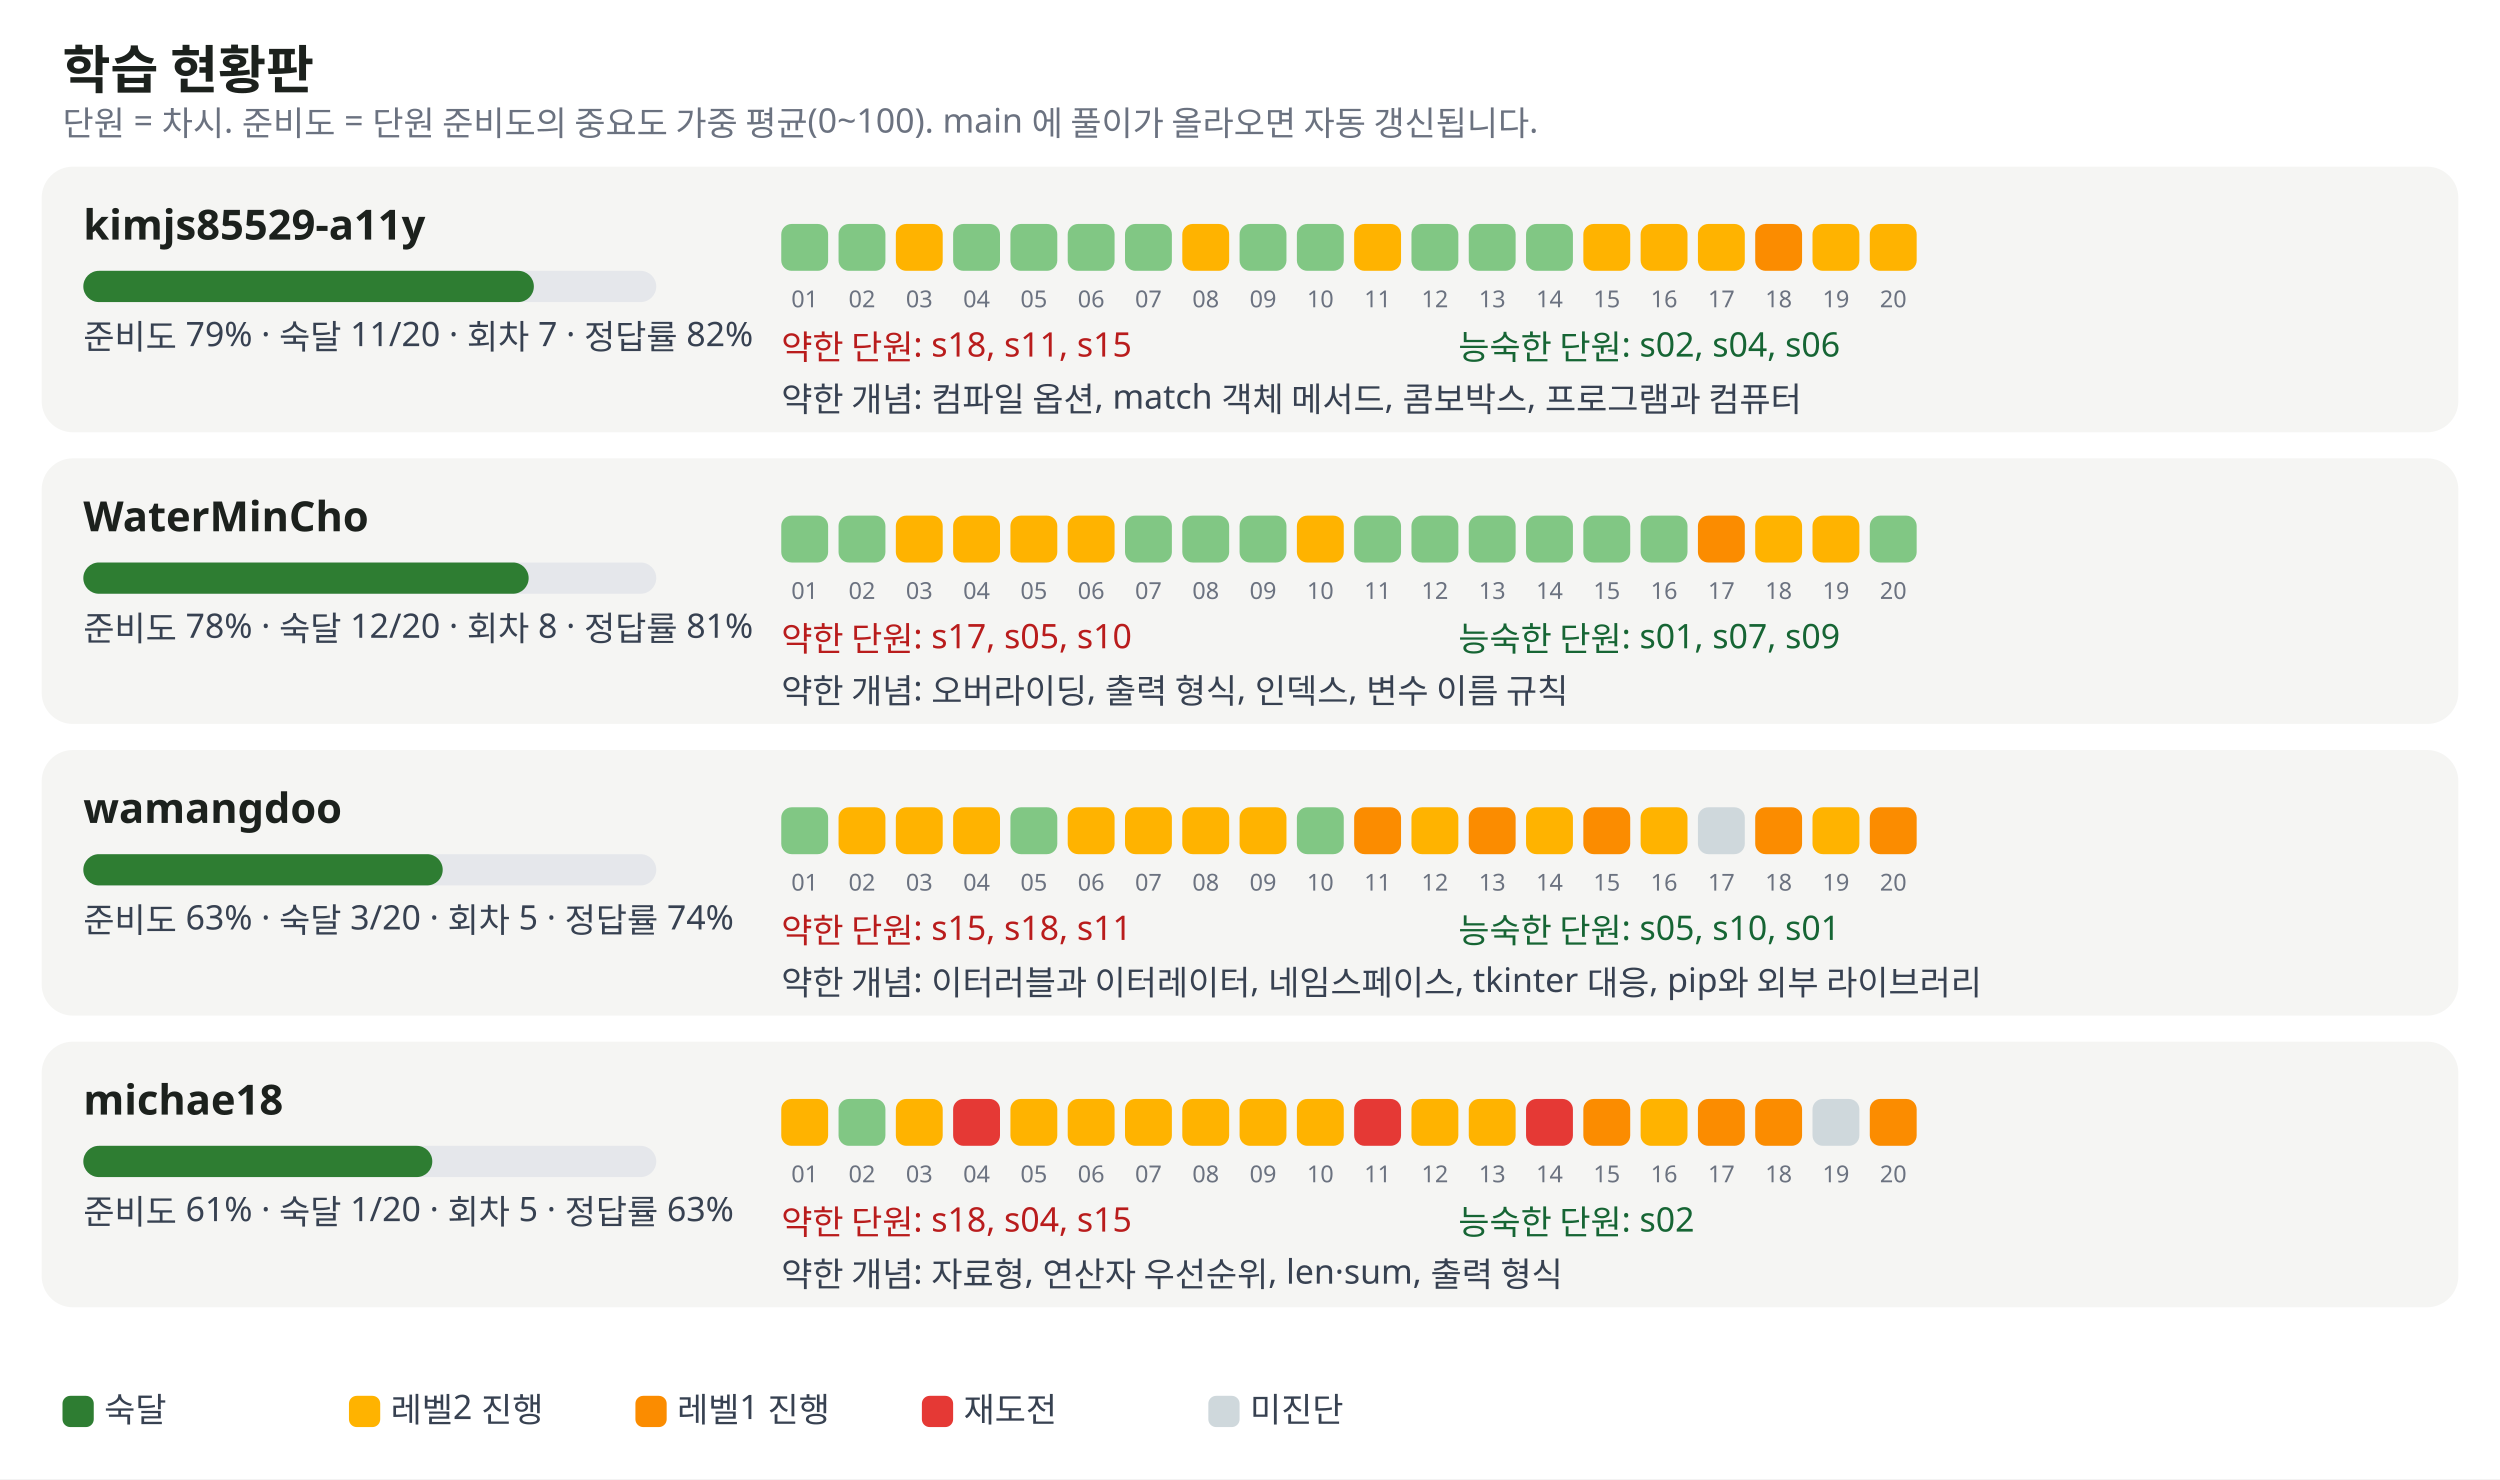
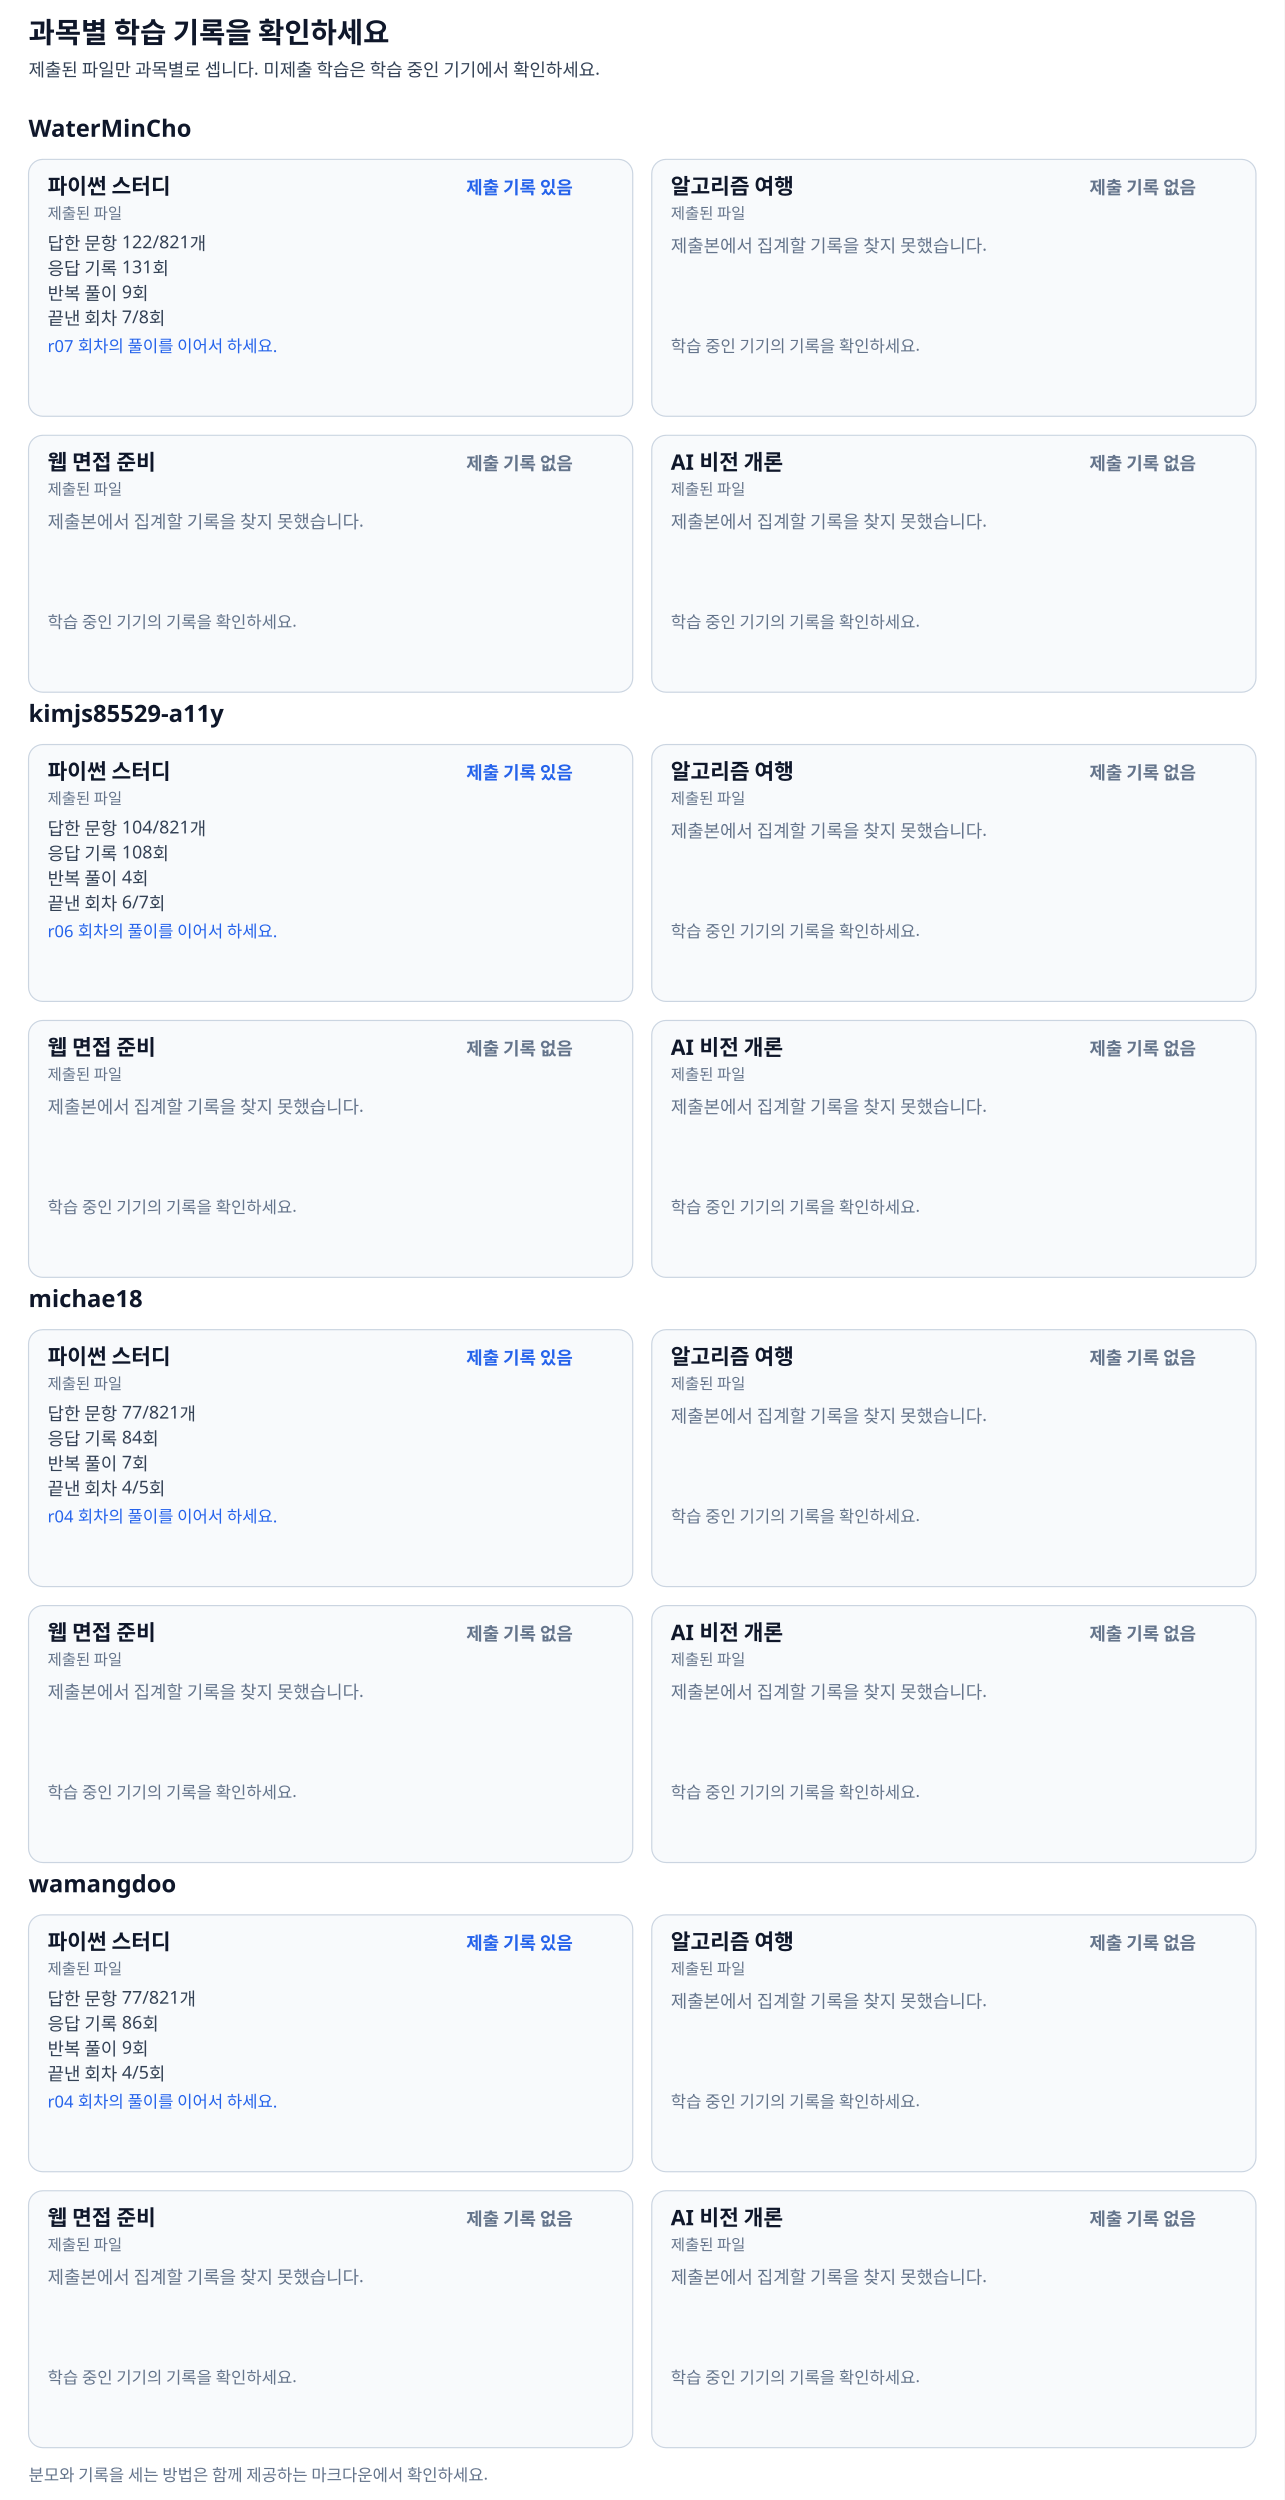
- <svg xmlns="http://www.w3.org/2000/svg" width="960" height="568" viewBox="0 0 960 568" font-family="Pretendard, Apple SD Gothic Neo, Malgun Gothic, sans-serif" font-size="13">
+ <svg xmlns="http://www.w3.org/2000/svg" width="1080" height="2102" viewBox="0 0 1080 2102" font-family="Pretendard, Apple SD Gothic Neo, Malgun Gothic, sans-serif">
  <rect width="100%" height="100%" fill="#ffffff" />
-   <text x="24" y="34" font-size="20" font-weight="700" fill="#1c211d">학습 현황판</text>
-   <text x="24" y="52" fill="#6b7280">단원 = 차시. 준비도 = 단원 준비도의 중요도 가중 평균(0~100). main 에 풀이가 올라오면 자동 갱신됩니다.</text>
-   <rect x="16" y="64" width="928" height="102" rx="12" fill="#f5f5f3" />
-   <text x="32" y="92" font-size="16" font-weight="700" fill="#1c211d">kimjs85529-a11y</text>
-   <rect x="32" y="104" width="220" height="12" rx="6" fill="#e5e7eb" />
-   <rect x="32" y="104" width="173" height="12" rx="6" fill="#2e7d32" />
-   <text x="32" y="134" fill="#374151">준비도 79% · 숙달 11/20 · 회차 7 · 정답률 82%</text>
-   <rect x="300" y="86" width="18" height="18" rx="4" fill="#81c784" />
-   <text x="309" y="118" font-size="9" fill="#6b7280" text-anchor="middle">01</text>
-   <rect x="322" y="86" width="18" height="18" rx="4" fill="#81c784" />
-   <text x="331" y="118" font-size="9" fill="#6b7280" text-anchor="middle">02</text>
-   <rect x="344" y="86" width="18" height="18" rx="4" fill="#ffb300" />
-   <text x="353" y="118" font-size="9" fill="#6b7280" text-anchor="middle">03</text>
-   <rect x="366" y="86" width="18" height="18" rx="4" fill="#81c784" />
-   <text x="375" y="118" font-size="9" fill="#6b7280" text-anchor="middle">04</text>
-   <rect x="388" y="86" width="18" height="18" rx="4" fill="#81c784" />
-   <text x="397" y="118" font-size="9" fill="#6b7280" text-anchor="middle">05</text>
-   <rect x="410" y="86" width="18" height="18" rx="4" fill="#81c784" />
-   <text x="419" y="118" font-size="9" fill="#6b7280" text-anchor="middle">06</text>
-   <rect x="432" y="86" width="18" height="18" rx="4" fill="#81c784" />
-   <text x="441" y="118" font-size="9" fill="#6b7280" text-anchor="middle">07</text>
-   <rect x="454" y="86" width="18" height="18" rx="4" fill="#ffb300" />
-   <text x="463" y="118" font-size="9" fill="#6b7280" text-anchor="middle">08</text>
-   <rect x="476" y="86" width="18" height="18" rx="4" fill="#81c784" />
-   <text x="485" y="118" font-size="9" fill="#6b7280" text-anchor="middle">09</text>
-   <rect x="498" y="86" width="18" height="18" rx="4" fill="#81c784" />
-   <text x="507" y="118" font-size="9" fill="#6b7280" text-anchor="middle">10</text>
-   <rect x="520" y="86" width="18" height="18" rx="4" fill="#ffb300" />
-   <text x="529" y="118" font-size="9" fill="#6b7280" text-anchor="middle">11</text>
-   <rect x="542" y="86" width="18" height="18" rx="4" fill="#81c784" />
-   <text x="551" y="118" font-size="9" fill="#6b7280" text-anchor="middle">12</text>
-   <rect x="564" y="86" width="18" height="18" rx="4" fill="#81c784" />
-   <text x="573" y="118" font-size="9" fill="#6b7280" text-anchor="middle">13</text>
-   <rect x="586" y="86" width="18" height="18" rx="4" fill="#81c784" />
-   <text x="595" y="118" font-size="9" fill="#6b7280" text-anchor="middle">14</text>
-   <rect x="608" y="86" width="18" height="18" rx="4" fill="#ffb300" />
-   <text x="617" y="118" font-size="9" fill="#6b7280" text-anchor="middle">15</text>
-   <rect x="630" y="86" width="18" height="18" rx="4" fill="#ffb300" />
-   <text x="639" y="118" font-size="9" fill="#6b7280" text-anchor="middle">16</text>
-   <rect x="652" y="86" width="18" height="18" rx="4" fill="#ffb300" />
-   <text x="661" y="118" font-size="9" fill="#6b7280" text-anchor="middle">17</text>
-   <rect x="674" y="86" width="18" height="18" rx="4" fill="#fb8c00" />
-   <text x="683" y="118" font-size="9" fill="#6b7280" text-anchor="middle">18</text>
-   <rect x="696" y="86" width="18" height="18" rx="4" fill="#ffb300" />
-   <text x="705" y="118" font-size="9" fill="#6b7280" text-anchor="middle">19</text>
-   <rect x="718" y="86" width="18" height="18" rx="4" fill="#ffb300" />
-   <text x="727" y="118" font-size="9" fill="#6b7280" text-anchor="middle">20</text>
-   <text x="300" y="138" fill="#b91c1c">약한 단원: s18, s11, s15</text>
-   <text x="560" y="138" fill="#166534">능숙한 단원: s02, s04, s06</text>
-   <text x="300" y="158" fill="#374151">약한 개념: 컴파일 옵션, match 객체 메서드, 콤보박스, 프로그램과 컴퓨터</text>
-   <rect x="16" y="176" width="928" height="102" rx="12" fill="#f5f5f3" />
-   <text x="32" y="204" font-size="16" font-weight="700" fill="#1c211d">WaterMinCho</text>
-   <rect x="32" y="216" width="220" height="12" rx="6" fill="#e5e7eb" />
-   <rect x="32" y="216" width="171" height="12" rx="6" fill="#2e7d32" />
-   <text x="32" y="246" fill="#374151">준비도 78% · 숙달 12/20 · 회차 8 · 정답률 81%</text>
-   <rect x="300" y="198" width="18" height="18" rx="4" fill="#81c784" />
-   <text x="309" y="230" font-size="9" fill="#6b7280" text-anchor="middle">01</text>
-   <rect x="322" y="198" width="18" height="18" rx="4" fill="#81c784" />
-   <text x="331" y="230" font-size="9" fill="#6b7280" text-anchor="middle">02</text>
-   <rect x="344" y="198" width="18" height="18" rx="4" fill="#ffb300" />
-   <text x="353" y="230" font-size="9" fill="#6b7280" text-anchor="middle">03</text>
-   <rect x="366" y="198" width="18" height="18" rx="4" fill="#ffb300" />
-   <text x="375" y="230" font-size="9" fill="#6b7280" text-anchor="middle">04</text>
-   <rect x="388" y="198" width="18" height="18" rx="4" fill="#ffb300" />
-   <text x="397" y="230" font-size="9" fill="#6b7280" text-anchor="middle">05</text>
-   <rect x="410" y="198" width="18" height="18" rx="4" fill="#ffb300" />
-   <text x="419" y="230" font-size="9" fill="#6b7280" text-anchor="middle">06</text>
-   <rect x="432" y="198" width="18" height="18" rx="4" fill="#81c784" />
-   <text x="441" y="230" font-size="9" fill="#6b7280" text-anchor="middle">07</text>
-   <rect x="454" y="198" width="18" height="18" rx="4" fill="#81c784" />
-   <text x="463" y="230" font-size="9" fill="#6b7280" text-anchor="middle">08</text>
-   <rect x="476" y="198" width="18" height="18" rx="4" fill="#81c784" />
-   <text x="485" y="230" font-size="9" fill="#6b7280" text-anchor="middle">09</text>
-   <rect x="498" y="198" width="18" height="18" rx="4" fill="#ffb300" />
-   <text x="507" y="230" font-size="9" fill="#6b7280" text-anchor="middle">10</text>
-   <rect x="520" y="198" width="18" height="18" rx="4" fill="#81c784" />
-   <text x="529" y="230" font-size="9" fill="#6b7280" text-anchor="middle">11</text>
-   <rect x="542" y="198" width="18" height="18" rx="4" fill="#81c784" />
-   <text x="551" y="230" font-size="9" fill="#6b7280" text-anchor="middle">12</text>
-   <rect x="564" y="198" width="18" height="18" rx="4" fill="#81c784" />
-   <text x="573" y="230" font-size="9" fill="#6b7280" text-anchor="middle">13</text>
-   <rect x="586" y="198" width="18" height="18" rx="4" fill="#81c784" />
-   <text x="595" y="230" font-size="9" fill="#6b7280" text-anchor="middle">14</text>
-   <rect x="608" y="198" width="18" height="18" rx="4" fill="#81c784" />
-   <text x="617" y="230" font-size="9" fill="#6b7280" text-anchor="middle">15</text>
-   <rect x="630" y="198" width="18" height="18" rx="4" fill="#81c784" />
-   <text x="639" y="230" font-size="9" fill="#6b7280" text-anchor="middle">16</text>
-   <rect x="652" y="198" width="18" height="18" rx="4" fill="#fb8c00" />
-   <text x="661" y="230" font-size="9" fill="#6b7280" text-anchor="middle">17</text>
-   <rect x="674" y="198" width="18" height="18" rx="4" fill="#ffb300" />
-   <text x="683" y="230" font-size="9" fill="#6b7280" text-anchor="middle">18</text>
-   <rect x="696" y="198" width="18" height="18" rx="4" fill="#ffb300" />
-   <text x="705" y="230" font-size="9" fill="#6b7280" text-anchor="middle">19</text>
-   <rect x="718" y="198" width="18" height="18" rx="4" fill="#81c784" />
-   <text x="727" y="230" font-size="9" fill="#6b7280" text-anchor="middle">20</text>
-   <text x="300" y="250" fill="#b91c1c">약한 단원: s17, s05, s10</text>
-   <text x="560" y="250" fill="#166534">능숙한 단원: s01, s07, s09</text>
-   <text x="300" y="270" fill="#374151">약한 개념: 오버라이딩, 출력 형식, 인덱스, 변수 이름 규칙</text>
-   <rect x="16" y="288" width="928" height="102" rx="12" fill="#f5f5f3" />
-   <text x="32" y="316" font-size="16" font-weight="700" fill="#1c211d">wamangdoo</text>
-   <rect x="32" y="328" width="220" height="12" rx="6" fill="#e5e7eb" />
-   <rect x="32" y="328" width="138" height="12" rx="6" fill="#2e7d32" />
-   <text x="32" y="358" fill="#374151">준비도 63% · 숙달 3/20 · 회차 5 · 정답률 74%</text>
-   <rect x="300" y="310" width="18" height="18" rx="4" fill="#81c784" />
-   <text x="309" y="342" font-size="9" fill="#6b7280" text-anchor="middle">01</text>
-   <rect x="322" y="310" width="18" height="18" rx="4" fill="#ffb300" />
-   <text x="331" y="342" font-size="9" fill="#6b7280" text-anchor="middle">02</text>
-   <rect x="344" y="310" width="18" height="18" rx="4" fill="#ffb300" />
-   <text x="353" y="342" font-size="9" fill="#6b7280" text-anchor="middle">03</text>
-   <rect x="366" y="310" width="18" height="18" rx="4" fill="#ffb300" />
-   <text x="375" y="342" font-size="9" fill="#6b7280" text-anchor="middle">04</text>
-   <rect x="388" y="310" width="18" height="18" rx="4" fill="#81c784" />
-   <text x="397" y="342" font-size="9" fill="#6b7280" text-anchor="middle">05</text>
-   <rect x="410" y="310" width="18" height="18" rx="4" fill="#ffb300" />
-   <text x="419" y="342" font-size="9" fill="#6b7280" text-anchor="middle">06</text>
-   <rect x="432" y="310" width="18" height="18" rx="4" fill="#ffb300" />
-   <text x="441" y="342" font-size="9" fill="#6b7280" text-anchor="middle">07</text>
-   <rect x="454" y="310" width="18" height="18" rx="4" fill="#ffb300" />
-   <text x="463" y="342" font-size="9" fill="#6b7280" text-anchor="middle">08</text>
-   <rect x="476" y="310" width="18" height="18" rx="4" fill="#ffb300" />
-   <text x="485" y="342" font-size="9" fill="#6b7280" text-anchor="middle">09</text>
-   <rect x="498" y="310" width="18" height="18" rx="4" fill="#81c784" />
-   <text x="507" y="342" font-size="9" fill="#6b7280" text-anchor="middle">10</text>
-   <rect x="520" y="310" width="18" height="18" rx="4" fill="#fb8c00" />
-   <text x="529" y="342" font-size="9" fill="#6b7280" text-anchor="middle">11</text>
-   <rect x="542" y="310" width="18" height="18" rx="4" fill="#ffb300" />
-   <text x="551" y="342" font-size="9" fill="#6b7280" text-anchor="middle">12</text>
-   <rect x="564" y="310" width="18" height="18" rx="4" fill="#fb8c00" />
-   <text x="573" y="342" font-size="9" fill="#6b7280" text-anchor="middle">13</text>
-   <rect x="586" y="310" width="18" height="18" rx="4" fill="#ffb300" />
-   <text x="595" y="342" font-size="9" fill="#6b7280" text-anchor="middle">14</text>
-   <rect x="608" y="310" width="18" height="18" rx="4" fill="#fb8c00" />
-   <text x="617" y="342" font-size="9" fill="#6b7280" text-anchor="middle">15</text>
-   <rect x="630" y="310" width="18" height="18" rx="4" fill="#ffb300" />
-   <text x="639" y="342" font-size="9" fill="#6b7280" text-anchor="middle">16</text>
-   <rect x="652" y="310" width="18" height="18" rx="4" fill="#cfd8dc" />
-   <text x="661" y="342" font-size="9" fill="#6b7280" text-anchor="middle">17</text>
-   <rect x="674" y="310" width="18" height="18" rx="4" fill="#fb8c00" />
-   <text x="683" y="342" font-size="9" fill="#6b7280" text-anchor="middle">18</text>
-   <rect x="696" y="310" width="18" height="18" rx="4" fill="#ffb300" />
-   <text x="705" y="342" font-size="9" fill="#6b7280" text-anchor="middle">19</text>
-   <rect x="718" y="310" width="18" height="18" rx="4" fill="#fb8c00" />
-   <text x="727" y="342" font-size="9" fill="#6b7280" text-anchor="middle">20</text>
-   <text x="300" y="362" fill="#b91c1c">약한 단원: s15, s18, s11</text>
-   <text x="560" y="362" fill="#166534">능숙한 단원: s05, s10, s01</text>
-   <text x="300" y="382" fill="#374151">약한 개념: 이터러블과 이터레이터, 네임스페이스, tkinter 대응, pip와 외부 라이브러리</text>
-   <rect x="16" y="400" width="928" height="102" rx="12" fill="#f5f5f3" />
-   <text x="32" y="428" font-size="16" font-weight="700" fill="#1c211d">michae18</text>
-   <rect x="32" y="440" width="220" height="12" rx="6" fill="#e5e7eb" />
-   <rect x="32" y="440" width="134" height="12" rx="6" fill="#2e7d32" />
-   <text x="32" y="470" fill="#374151">준비도 61% · 숙달 1/20 · 회차 5 · 정답률 63%</text>
-   <rect x="300" y="422" width="18" height="18" rx="4" fill="#ffb300" />
-   <text x="309" y="454" font-size="9" fill="#6b7280" text-anchor="middle">01</text>
-   <rect x="322" y="422" width="18" height="18" rx="4" fill="#81c784" />
-   <text x="331" y="454" font-size="9" fill="#6b7280" text-anchor="middle">02</text>
-   <rect x="344" y="422" width="18" height="18" rx="4" fill="#ffb300" />
-   <text x="353" y="454" font-size="9" fill="#6b7280" text-anchor="middle">03</text>
-   <rect x="366" y="422" width="18" height="18" rx="4" fill="#e53935" />
-   <text x="375" y="454" font-size="9" fill="#6b7280" text-anchor="middle">04</text>
-   <rect x="388" y="422" width="18" height="18" rx="4" fill="#ffb300" />
-   <text x="397" y="454" font-size="9" fill="#6b7280" text-anchor="middle">05</text>
-   <rect x="410" y="422" width="18" height="18" rx="4" fill="#ffb300" />
-   <text x="419" y="454" font-size="9" fill="#6b7280" text-anchor="middle">06</text>
-   <rect x="432" y="422" width="18" height="18" rx="4" fill="#ffb300" />
-   <text x="441" y="454" font-size="9" fill="#6b7280" text-anchor="middle">07</text>
-   <rect x="454" y="422" width="18" height="18" rx="4" fill="#ffb300" />
-   <text x="463" y="454" font-size="9" fill="#6b7280" text-anchor="middle">08</text>
-   <rect x="476" y="422" width="18" height="18" rx="4" fill="#ffb300" />
-   <text x="485" y="454" font-size="9" fill="#6b7280" text-anchor="middle">09</text>
-   <rect x="498" y="422" width="18" height="18" rx="4" fill="#ffb300" />
-   <text x="507" y="454" font-size="9" fill="#6b7280" text-anchor="middle">10</text>
-   <rect x="520" y="422" width="18" height="18" rx="4" fill="#e53935" />
-   <text x="529" y="454" font-size="9" fill="#6b7280" text-anchor="middle">11</text>
-   <rect x="542" y="422" width="18" height="18" rx="4" fill="#ffb300" />
-   <text x="551" y="454" font-size="9" fill="#6b7280" text-anchor="middle">12</text>
-   <rect x="564" y="422" width="18" height="18" rx="4" fill="#ffb300" />
-   <text x="573" y="454" font-size="9" fill="#6b7280" text-anchor="middle">13</text>
-   <rect x="586" y="422" width="18" height="18" rx="4" fill="#e53935" />
-   <text x="595" y="454" font-size="9" fill="#6b7280" text-anchor="middle">14</text>
-   <rect x="608" y="422" width="18" height="18" rx="4" fill="#fb8c00" />
-   <text x="617" y="454" font-size="9" fill="#6b7280" text-anchor="middle">15</text>
-   <rect x="630" y="422" width="18" height="18" rx="4" fill="#ffb300" />
-   <text x="639" y="454" font-size="9" fill="#6b7280" text-anchor="middle">16</text>
-   <rect x="652" y="422" width="18" height="18" rx="4" fill="#fb8c00" />
-   <text x="661" y="454" font-size="9" fill="#6b7280" text-anchor="middle">17</text>
-   <rect x="674" y="422" width="18" height="18" rx="4" fill="#fb8c00" />
-   <text x="683" y="454" font-size="9" fill="#6b7280" text-anchor="middle">18</text>
-   <rect x="696" y="422" width="18" height="18" rx="4" fill="#cfd8dc" />
-   <text x="705" y="454" font-size="9" fill="#6b7280" text-anchor="middle">19</text>
-   <rect x="718" y="422" width="18" height="18" rx="4" fill="#fb8c00" />
-   <text x="727" y="454" font-size="9" fill="#6b7280" text-anchor="middle">20</text>
-   <text x="300" y="474" fill="#b91c1c">약한 단원: s18, s04, s15</text>
-   <text x="560" y="474" fill="#166534">능숙한 단원: s02</text>
-   <text x="300" y="494" fill="#374151">약한 개념: 자료형, 연산자 우선순위, len·sum, 출력 형식</text>
-   <rect x="24" y="536" width="12" height="12" rx="3" fill="#2e7d32" />
-   <text x="40" y="546" fill="#374151">숙달</text>
-   <rect x="134" y="536" width="12" height="12" rx="3" fill="#ffb300" />
-   <text x="150" y="546" fill="#374151">레벨2 진행</text>
-   <rect x="244" y="536" width="12" height="12" rx="3" fill="#fb8c00" />
-   <text x="260" y="546" fill="#374151">레벨1 진행</text>
-   <rect x="354" y="536" width="12" height="12" rx="3" fill="#e53935" />
-   <text x="370" y="546" fill="#374151">재도전</text>
-   <rect x="464" y="536" width="12" height="12" rx="3" fill="#cfd8dc" />
-   <text x="480" y="546" fill="#374151">미진단</text>
+   <text x="24" y="36" font-size="24" font-weight="700" fill="#0f172a">과목별 학습 기록을 확인하세요</text>
+   <text x="24" y="64" font-size="15" font-weight="400" fill="#334155">제출된 파일만 과목별로 셉니다. 미제출 학습은 학습 중인 기기에서 확인하세요.</text>
+   <text x="24" y="115" font-size="20" font-weight="700" fill="#0f172a">WaterMinCho</text>
+   <g data-subject="python">
+     <rect x="24" y="134" width="508" height="216" rx="12" fill="#f8fafc" stroke="#cbd5e1" />
+     <text x="40" y="163" font-size="18" font-weight="700" fill="#0f172a">파이썬 스터디</text>
+     <text x="392" y="163" font-size="15" font-weight="600" fill="#2563eb">제출 기록 있음</text>
+     <text x="40" y="184" font-size="13" font-weight="400" fill="#64748b">제출된 파일</text>
+     <text x="40" y="210" font-size="15" font-weight="400" fill="#334155">답한 문항 122/821개</text>
+     <text x="40" y="231" font-size="15" font-weight="400" fill="#334155">응답 기록 131회</text>
+     <text x="40" y="252" font-size="15" font-weight="400" fill="#334155">반복 풀이 9회</text>
+     <text x="40" y="273" font-size="15" font-weight="400" fill="#334155">끝낸 회차 7/8회</text>
+     <text x="40" y="296" font-size="14" font-weight="400" fill="#2563eb">r07 회차의 풀이를 이어서 하세요.</text>
+   </g>
+   <g data-subject="journey">
+     <rect x="548" y="134" width="508" height="216" rx="12" fill="#f8fafc" stroke="#cbd5e1" />
+     <text x="564" y="163" font-size="18" font-weight="700" fill="#0f172a">알고리즘 여행</text>
+     <text x="916" y="163" font-size="15" font-weight="600" fill="#64748b">제출 기록 없음</text>
+     <text x="564" y="184" font-size="13" font-weight="400" fill="#64748b">제출된 파일</text>
+     <text x="564" y="212" font-size="15" font-weight="400" fill="#64748b">제출본에서 집계할 기록을 찾지 못했습니다.</text>
+     <text x="564" y="296" font-size="14" font-weight="400" fill="#64748b">학습 중인 기기의 기록을 확인하세요.</text>
+   </g>
+   <g data-subject="web">
+     <rect x="24" y="366" width="508" height="216" rx="12" fill="#f8fafc" stroke="#cbd5e1" />
+     <text x="40" y="395" font-size="18" font-weight="700" fill="#0f172a">웹 면접 준비</text>
+     <text x="392" y="395" font-size="15" font-weight="600" fill="#64748b">제출 기록 없음</text>
+     <text x="40" y="416" font-size="13" font-weight="400" fill="#64748b">제출된 파일</text>
+     <text x="40" y="444" font-size="15" font-weight="400" fill="#64748b">제출본에서 집계할 기록을 찾지 못했습니다.</text>
+     <text x="40" y="528" font-size="14" font-weight="400" fill="#64748b">학습 중인 기기의 기록을 확인하세요.</text>
+   </g>
+   <g data-subject="ai">
+     <rect x="548" y="366" width="508" height="216" rx="12" fill="#f8fafc" stroke="#cbd5e1" />
+     <text x="564" y="395" font-size="18" font-weight="700" fill="#0f172a">AI 비전 개론</text>
+     <text x="916" y="395" font-size="15" font-weight="600" fill="#64748b">제출 기록 없음</text>
+     <text x="564" y="416" font-size="13" font-weight="400" fill="#64748b">제출된 파일</text>
+     <text x="564" y="444" font-size="15" font-weight="400" fill="#64748b">제출본에서 집계할 기록을 찾지 못했습니다.</text>
+     <text x="564" y="528" font-size="14" font-weight="400" fill="#64748b">학습 중인 기기의 기록을 확인하세요.</text>
+   </g>
+   <text x="24" y="607" font-size="20" font-weight="700" fill="#0f172a">kimjs85529-a11y</text>
+   <g data-subject="python">
+     <rect x="24" y="626" width="508" height="216" rx="12" fill="#f8fafc" stroke="#cbd5e1" />
+     <text x="40" y="655" font-size="18" font-weight="700" fill="#0f172a">파이썬 스터디</text>
+     <text x="392" y="655" font-size="15" font-weight="600" fill="#2563eb">제출 기록 있음</text>
+     <text x="40" y="676" font-size="13" font-weight="400" fill="#64748b">제출된 파일</text>
+     <text x="40" y="702" font-size="15" font-weight="400" fill="#334155">답한 문항 104/821개</text>
+     <text x="40" y="723" font-size="15" font-weight="400" fill="#334155">응답 기록 108회</text>
+     <text x="40" y="744" font-size="15" font-weight="400" fill="#334155">반복 풀이 4회</text>
+     <text x="40" y="765" font-size="15" font-weight="400" fill="#334155">끝낸 회차 6/7회</text>
+     <text x="40" y="788" font-size="14" font-weight="400" fill="#2563eb">r06 회차의 풀이를 이어서 하세요.</text>
+   </g>
+   <g data-subject="journey">
+     <rect x="548" y="626" width="508" height="216" rx="12" fill="#f8fafc" stroke="#cbd5e1" />
+     <text x="564" y="655" font-size="18" font-weight="700" fill="#0f172a">알고리즘 여행</text>
+     <text x="916" y="655" font-size="15" font-weight="600" fill="#64748b">제출 기록 없음</text>
+     <text x="564" y="676" font-size="13" font-weight="400" fill="#64748b">제출된 파일</text>
+     <text x="564" y="704" font-size="15" font-weight="400" fill="#64748b">제출본에서 집계할 기록을 찾지 못했습니다.</text>
+     <text x="564" y="788" font-size="14" font-weight="400" fill="#64748b">학습 중인 기기의 기록을 확인하세요.</text>
+   </g>
+   <g data-subject="web">
+     <rect x="24" y="858" width="508" height="216" rx="12" fill="#f8fafc" stroke="#cbd5e1" />
+     <text x="40" y="887" font-size="18" font-weight="700" fill="#0f172a">웹 면접 준비</text>
+     <text x="392" y="887" font-size="15" font-weight="600" fill="#64748b">제출 기록 없음</text>
+     <text x="40" y="908" font-size="13" font-weight="400" fill="#64748b">제출된 파일</text>
+     <text x="40" y="936" font-size="15" font-weight="400" fill="#64748b">제출본에서 집계할 기록을 찾지 못했습니다.</text>
+     <text x="40" y="1020" font-size="14" font-weight="400" fill="#64748b">학습 중인 기기의 기록을 확인하세요.</text>
+   </g>
+   <g data-subject="ai">
+     <rect x="548" y="858" width="508" height="216" rx="12" fill="#f8fafc" stroke="#cbd5e1" />
+     <text x="564" y="887" font-size="18" font-weight="700" fill="#0f172a">AI 비전 개론</text>
+     <text x="916" y="887" font-size="15" font-weight="600" fill="#64748b">제출 기록 없음</text>
+     <text x="564" y="908" font-size="13" font-weight="400" fill="#64748b">제출된 파일</text>
+     <text x="564" y="936" font-size="15" font-weight="400" fill="#64748b">제출본에서 집계할 기록을 찾지 못했습니다.</text>
+     <text x="564" y="1020" font-size="14" font-weight="400" fill="#64748b">학습 중인 기기의 기록을 확인하세요.</text>
+   </g>
+   <text x="24" y="1099" font-size="20" font-weight="700" fill="#0f172a">michae18</text>
+   <g data-subject="python">
+     <rect x="24" y="1118" width="508" height="216" rx="12" fill="#f8fafc" stroke="#cbd5e1" />
+     <text x="40" y="1147" font-size="18" font-weight="700" fill="#0f172a">파이썬 스터디</text>
+     <text x="392" y="1147" font-size="15" font-weight="600" fill="#2563eb">제출 기록 있음</text>
+     <text x="40" y="1168" font-size="13" font-weight="400" fill="#64748b">제출된 파일</text>
+     <text x="40" y="1194" font-size="15" font-weight="400" fill="#334155">답한 문항 77/821개</text>
+     <text x="40" y="1215" font-size="15" font-weight="400" fill="#334155">응답 기록 84회</text>
+     <text x="40" y="1236" font-size="15" font-weight="400" fill="#334155">반복 풀이 7회</text>
+     <text x="40" y="1257" font-size="15" font-weight="400" fill="#334155">끝낸 회차 4/5회</text>
+     <text x="40" y="1280" font-size="14" font-weight="400" fill="#2563eb">r04 회차의 풀이를 이어서 하세요.</text>
+   </g>
+   <g data-subject="journey">
+     <rect x="548" y="1118" width="508" height="216" rx="12" fill="#f8fafc" stroke="#cbd5e1" />
+     <text x="564" y="1147" font-size="18" font-weight="700" fill="#0f172a">알고리즘 여행</text>
+     <text x="916" y="1147" font-size="15" font-weight="600" fill="#64748b">제출 기록 없음</text>
+     <text x="564" y="1168" font-size="13" font-weight="400" fill="#64748b">제출된 파일</text>
+     <text x="564" y="1196" font-size="15" font-weight="400" fill="#64748b">제출본에서 집계할 기록을 찾지 못했습니다.</text>
+     <text x="564" y="1280" font-size="14" font-weight="400" fill="#64748b">학습 중인 기기의 기록을 확인하세요.</text>
+   </g>
+   <g data-subject="web">
+     <rect x="24" y="1350" width="508" height="216" rx="12" fill="#f8fafc" stroke="#cbd5e1" />
+     <text x="40" y="1379" font-size="18" font-weight="700" fill="#0f172a">웹 면접 준비</text>
+     <text x="392" y="1379" font-size="15" font-weight="600" fill="#64748b">제출 기록 없음</text>
+     <text x="40" y="1400" font-size="13" font-weight="400" fill="#64748b">제출된 파일</text>
+     <text x="40" y="1428" font-size="15" font-weight="400" fill="#64748b">제출본에서 집계할 기록을 찾지 못했습니다.</text>
+     <text x="40" y="1512" font-size="14" font-weight="400" fill="#64748b">학습 중인 기기의 기록을 확인하세요.</text>
+   </g>
+   <g data-subject="ai">
+     <rect x="548" y="1350" width="508" height="216" rx="12" fill="#f8fafc" stroke="#cbd5e1" />
+     <text x="564" y="1379" font-size="18" font-weight="700" fill="#0f172a">AI 비전 개론</text>
+     <text x="916" y="1379" font-size="15" font-weight="600" fill="#64748b">제출 기록 없음</text>
+     <text x="564" y="1400" font-size="13" font-weight="400" fill="#64748b">제출된 파일</text>
+     <text x="564" y="1428" font-size="15" font-weight="400" fill="#64748b">제출본에서 집계할 기록을 찾지 못했습니다.</text>
+     <text x="564" y="1512" font-size="14" font-weight="400" fill="#64748b">학습 중인 기기의 기록을 확인하세요.</text>
+   </g>
+   <text x="24" y="1591" font-size="20" font-weight="700" fill="#0f172a">wamangdoo</text>
+   <g data-subject="python">
+     <rect x="24" y="1610" width="508" height="216" rx="12" fill="#f8fafc" stroke="#cbd5e1" />
+     <text x="40" y="1639" font-size="18" font-weight="700" fill="#0f172a">파이썬 스터디</text>
+     <text x="392" y="1639" font-size="15" font-weight="600" fill="#2563eb">제출 기록 있음</text>
+     <text x="40" y="1660" font-size="13" font-weight="400" fill="#64748b">제출된 파일</text>
+     <text x="40" y="1686" font-size="15" font-weight="400" fill="#334155">답한 문항 77/821개</text>
+     <text x="40" y="1707" font-size="15" font-weight="400" fill="#334155">응답 기록 86회</text>
+     <text x="40" y="1728" font-size="15" font-weight="400" fill="#334155">반복 풀이 9회</text>
+     <text x="40" y="1749" font-size="15" font-weight="400" fill="#334155">끝낸 회차 4/5회</text>
+     <text x="40" y="1772" font-size="14" font-weight="400" fill="#2563eb">r04 회차의 풀이를 이어서 하세요.</text>
+   </g>
+   <g data-subject="journey">
+     <rect x="548" y="1610" width="508" height="216" rx="12" fill="#f8fafc" stroke="#cbd5e1" />
+     <text x="564" y="1639" font-size="18" font-weight="700" fill="#0f172a">알고리즘 여행</text>
+     <text x="916" y="1639" font-size="15" font-weight="600" fill="#64748b">제출 기록 없음</text>
+     <text x="564" y="1660" font-size="13" font-weight="400" fill="#64748b">제출된 파일</text>
+     <text x="564" y="1688" font-size="15" font-weight="400" fill="#64748b">제출본에서 집계할 기록을 찾지 못했습니다.</text>
+     <text x="564" y="1772" font-size="14" font-weight="400" fill="#64748b">학습 중인 기기의 기록을 확인하세요.</text>
+   </g>
+   <g data-subject="web">
+     <rect x="24" y="1842" width="508" height="216" rx="12" fill="#f8fafc" stroke="#cbd5e1" />
+     <text x="40" y="1871" font-size="18" font-weight="700" fill="#0f172a">웹 면접 준비</text>
+     <text x="392" y="1871" font-size="15" font-weight="600" fill="#64748b">제출 기록 없음</text>
+     <text x="40" y="1892" font-size="13" font-weight="400" fill="#64748b">제출된 파일</text>
+     <text x="40" y="1920" font-size="15" font-weight="400" fill="#64748b">제출본에서 집계할 기록을 찾지 못했습니다.</text>
+     <text x="40" y="2004" font-size="14" font-weight="400" fill="#64748b">학습 중인 기기의 기록을 확인하세요.</text>
+   </g>
+   <g data-subject="ai">
+     <rect x="548" y="1842" width="508" height="216" rx="12" fill="#f8fafc" stroke="#cbd5e1" />
+     <text x="564" y="1871" font-size="18" font-weight="700" fill="#0f172a">AI 비전 개론</text>
+     <text x="916" y="1871" font-size="15" font-weight="600" fill="#64748b">제출 기록 없음</text>
+     <text x="564" y="1892" font-size="13" font-weight="400" fill="#64748b">제출된 파일</text>
+     <text x="564" y="1920" font-size="15" font-weight="400" fill="#64748b">제출본에서 집계할 기록을 찾지 못했습니다.</text>
+     <text x="564" y="2004" font-size="14" font-weight="400" fill="#64748b">학습 중인 기기의 기록을 확인하세요.</text>
+   </g>
+   <text x="24" y="2086" font-size="14" font-weight="400" fill="#64748b">분모와 기록을 세는 방법은 함께 제공하는 마크다운에서 확인하세요.</text>
</svg>
